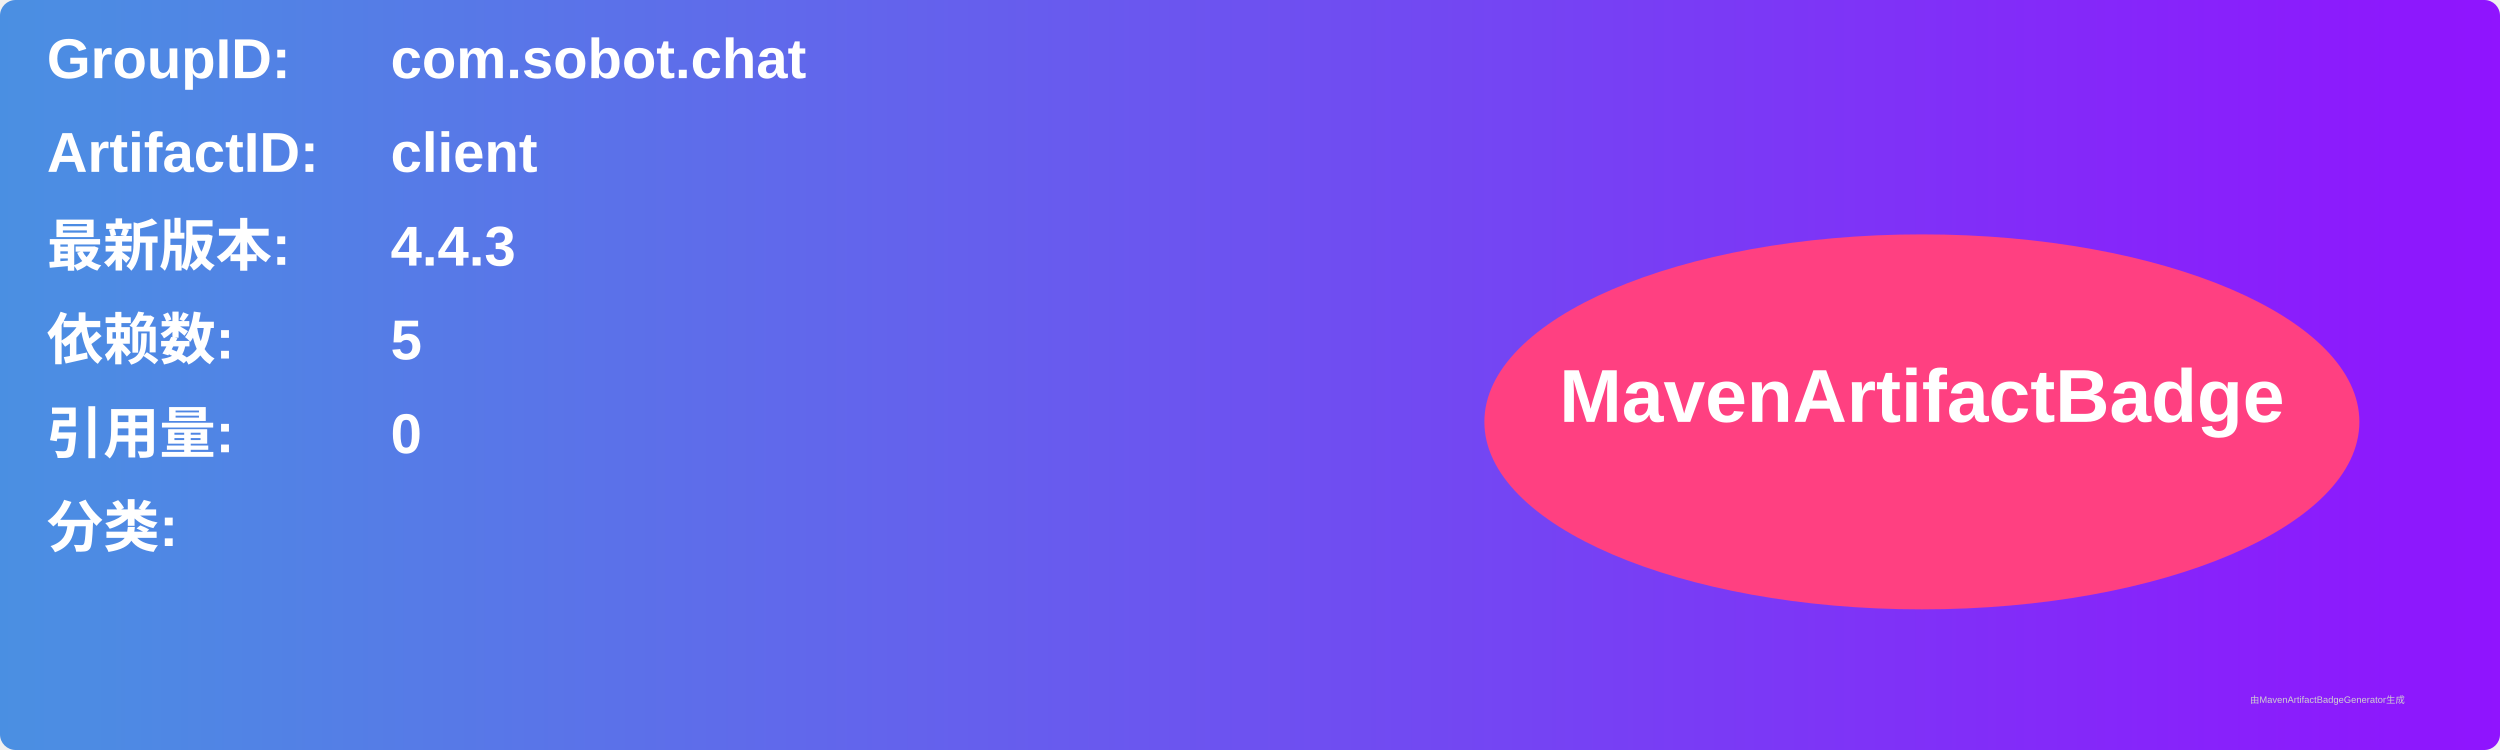
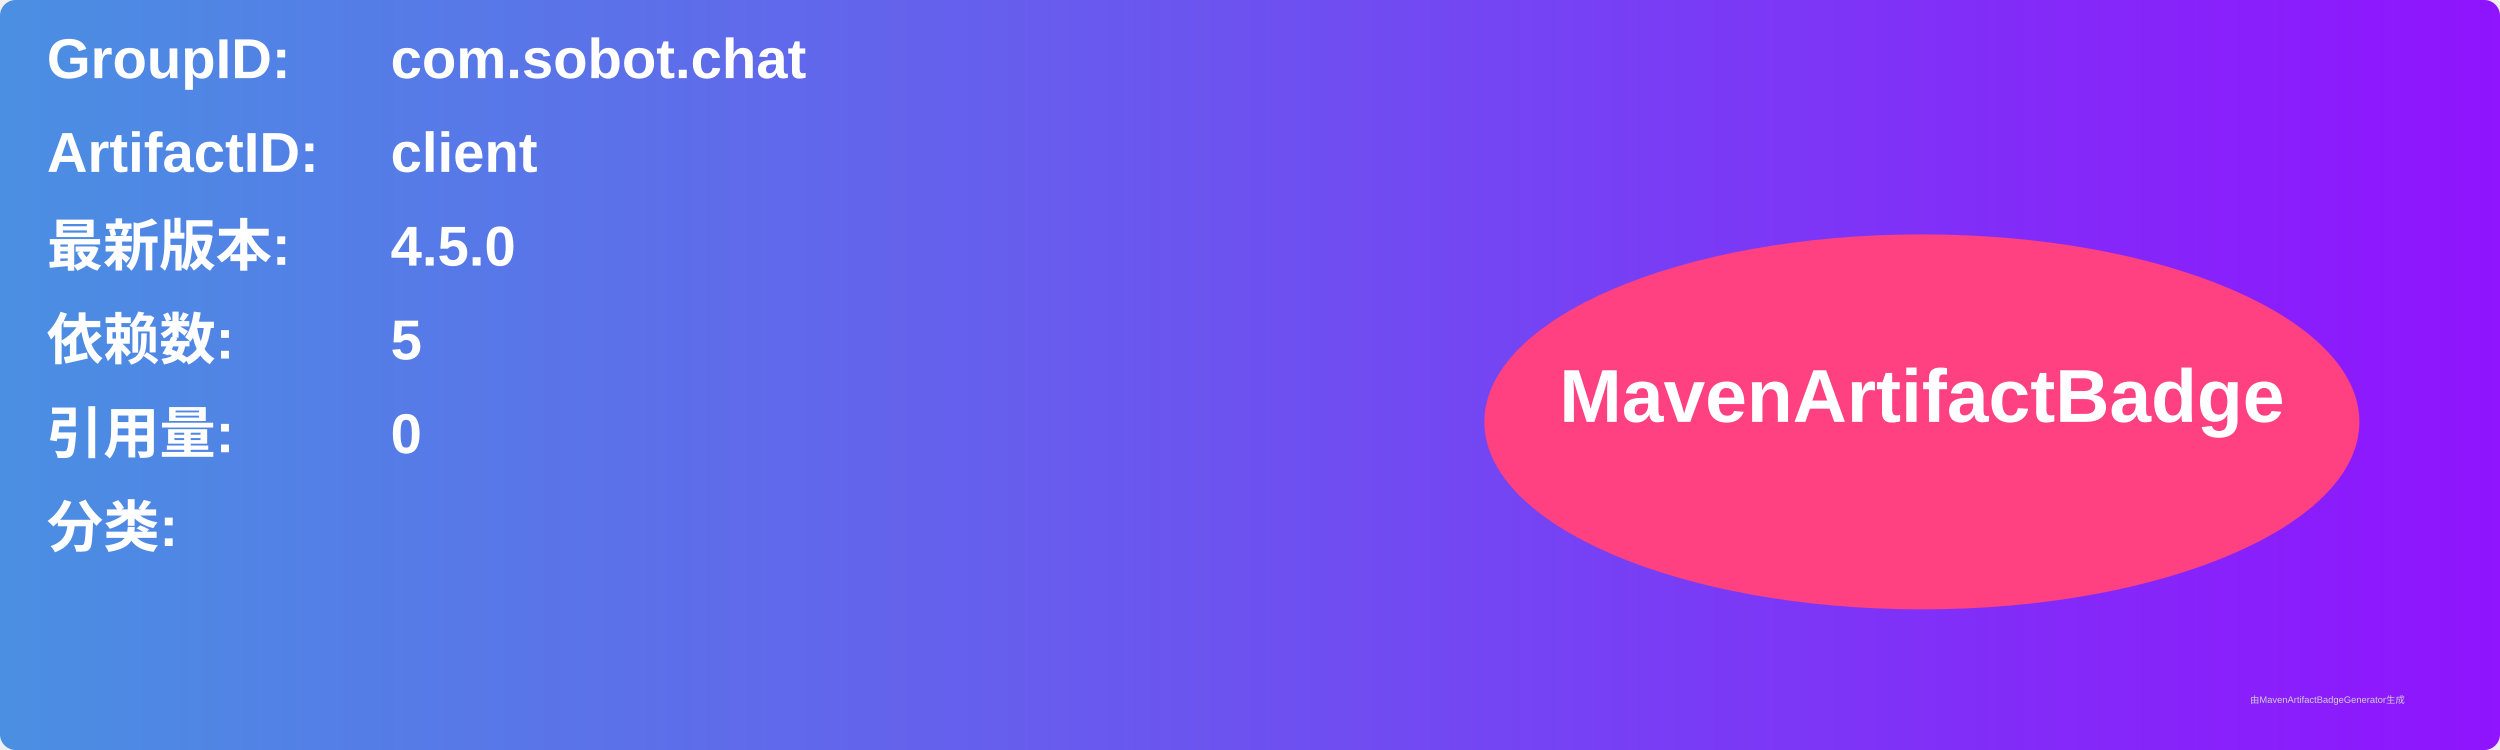
<svg xmlns="http://www.w3.org/2000/svg" width="800" height="240" viewBox="0 0 800 240">
  <linearGradient id="grad" x1="0%" y1="0%" x2="100%" y2="0%">
    <stop offset="0%" stop-color="#4a90e2" />
    <stop offset="100%" stop-color="#9013fe" />
  </linearGradient>
  <rect width="100%" height="100%" rx="5" ry="5" fill="url(#grad)" />
  <g transform="translate(15, 15)">
    <text x="0" y="10" font-family="Arial" font-size="18" fill="white" font-weight="bold" width="260">GroupID:</text>
    <text x="110" y="10" font-family="Arial" font-size="18" fill="white" font-weight="bold" width="460">com.sobot.chat</text>
    <text x="0" y="40" font-family="Arial" font-size="18" fill="white" font-weight="bold" width="260">ArtifactID:</text>
    <text x="110" y="40" font-family="Arial" font-size="18" fill="white" font-weight="bold" width="460">client</text>
    <text x="0" y="70" font-family="Arial" font-size="18" fill="white" font-weight="bold">最新版本:</text>
    <text x="110" y="70" font-family="Arial" font-size="18" fill="white" font-weight="bold">
-       <tspan font-weight="bold">4.4.3</tspan>
+       <tspan font-weight="bold">4.5.0</tspan>
    </text>
    <text x="0" y="100" font-family="Arial" font-size="18" fill="white" font-weight="bold">依赖数: </text>
    <text x="110" y="100" font-family="Arial" font-size="18" fill="white">
      <tspan font-weight="bold">5</tspan>
    </text>
    <text x="0" y="130" font-family="Arial" font-size="18" fill="white" font-weight="bold">引用量: </text>
    <text x="110" y="130" font-family="Arial" font-size="18" fill="white">
      <tspan font-weight="bold">0</tspan>
    </text>
    <text x="0" y="160" font-family="Arial" font-size="18" fill="white" font-weight="bold">分类:</text>
    <text x="10" y="190" font-family="Arial" font-size="10" fill="white">
      <tspan font-weight="bold" />
    </text>
    <ellipse cx="600" cy="120" rx="140" ry="60" fill="#ff4081" />
    <text x="600" y="120" text-anchor="middle" font-family="Arial" font-size="24" fill="white" font-weight="bold">MavenArtifactBadge</text>
  </g>
  <text x="720" y="225" font-family="Arial" font-size="3" fill="#d0d0d0">由MavenArtifactBadgeGenerator生成</text>
</svg>
